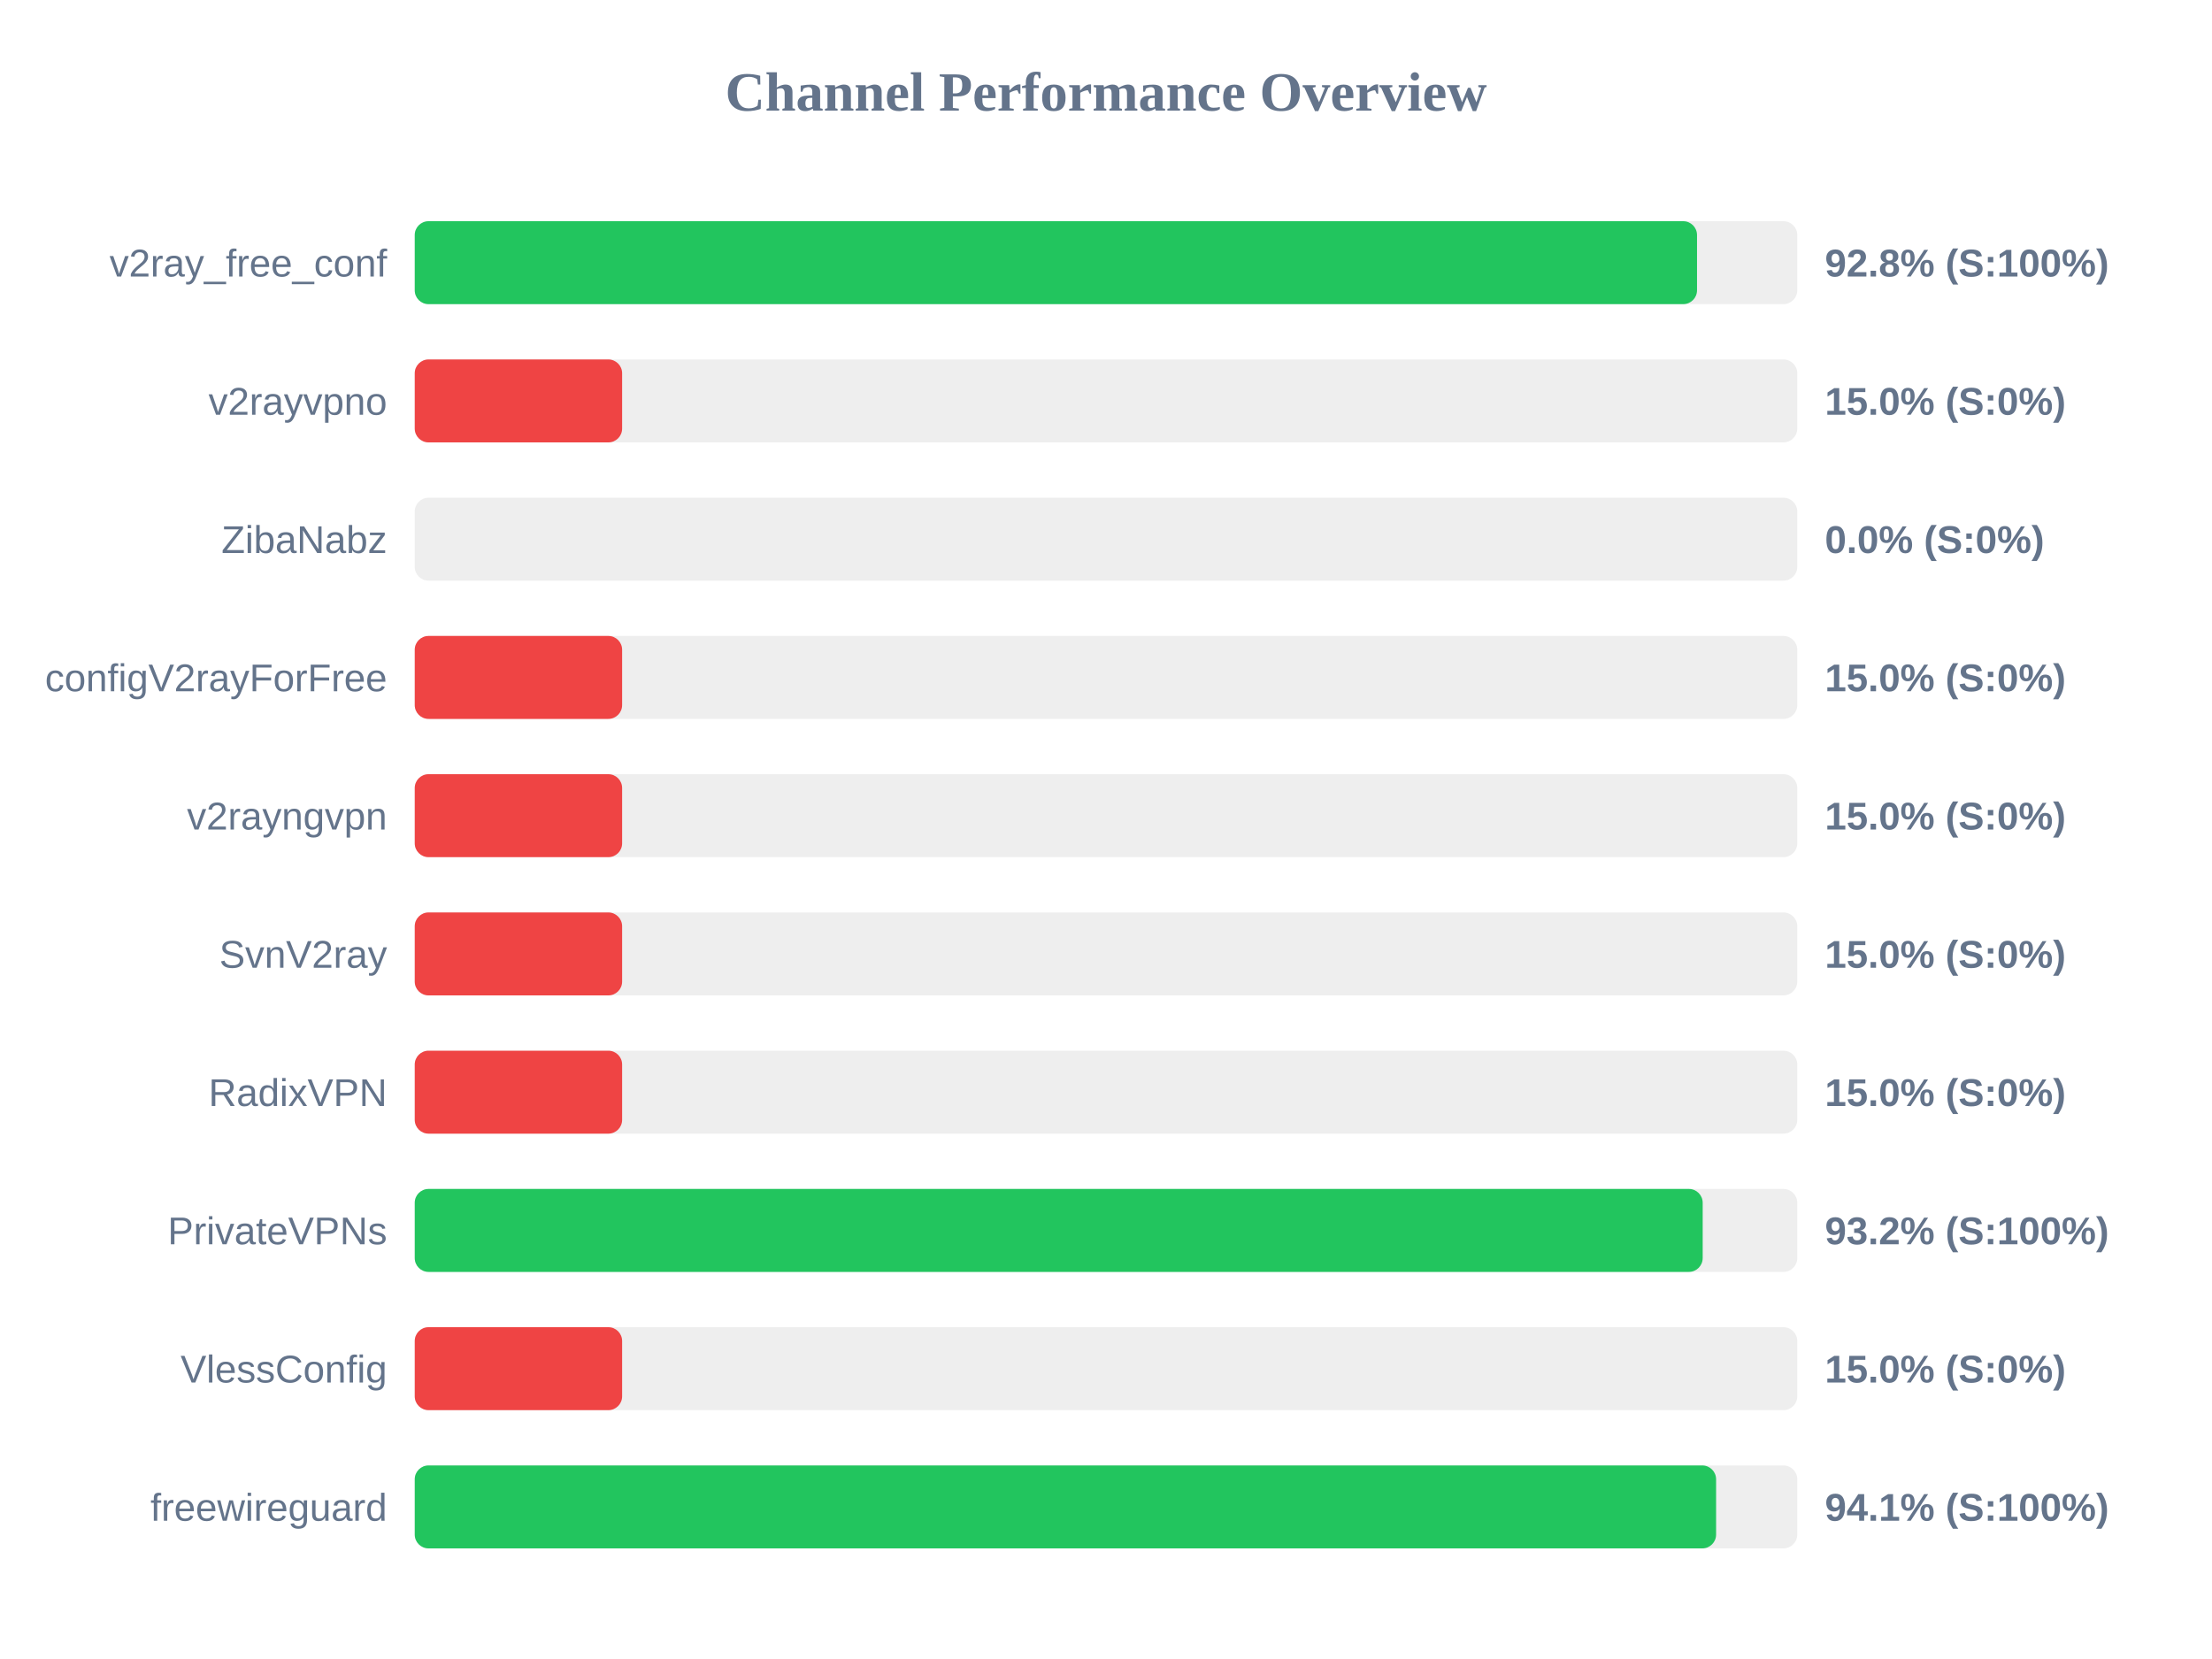
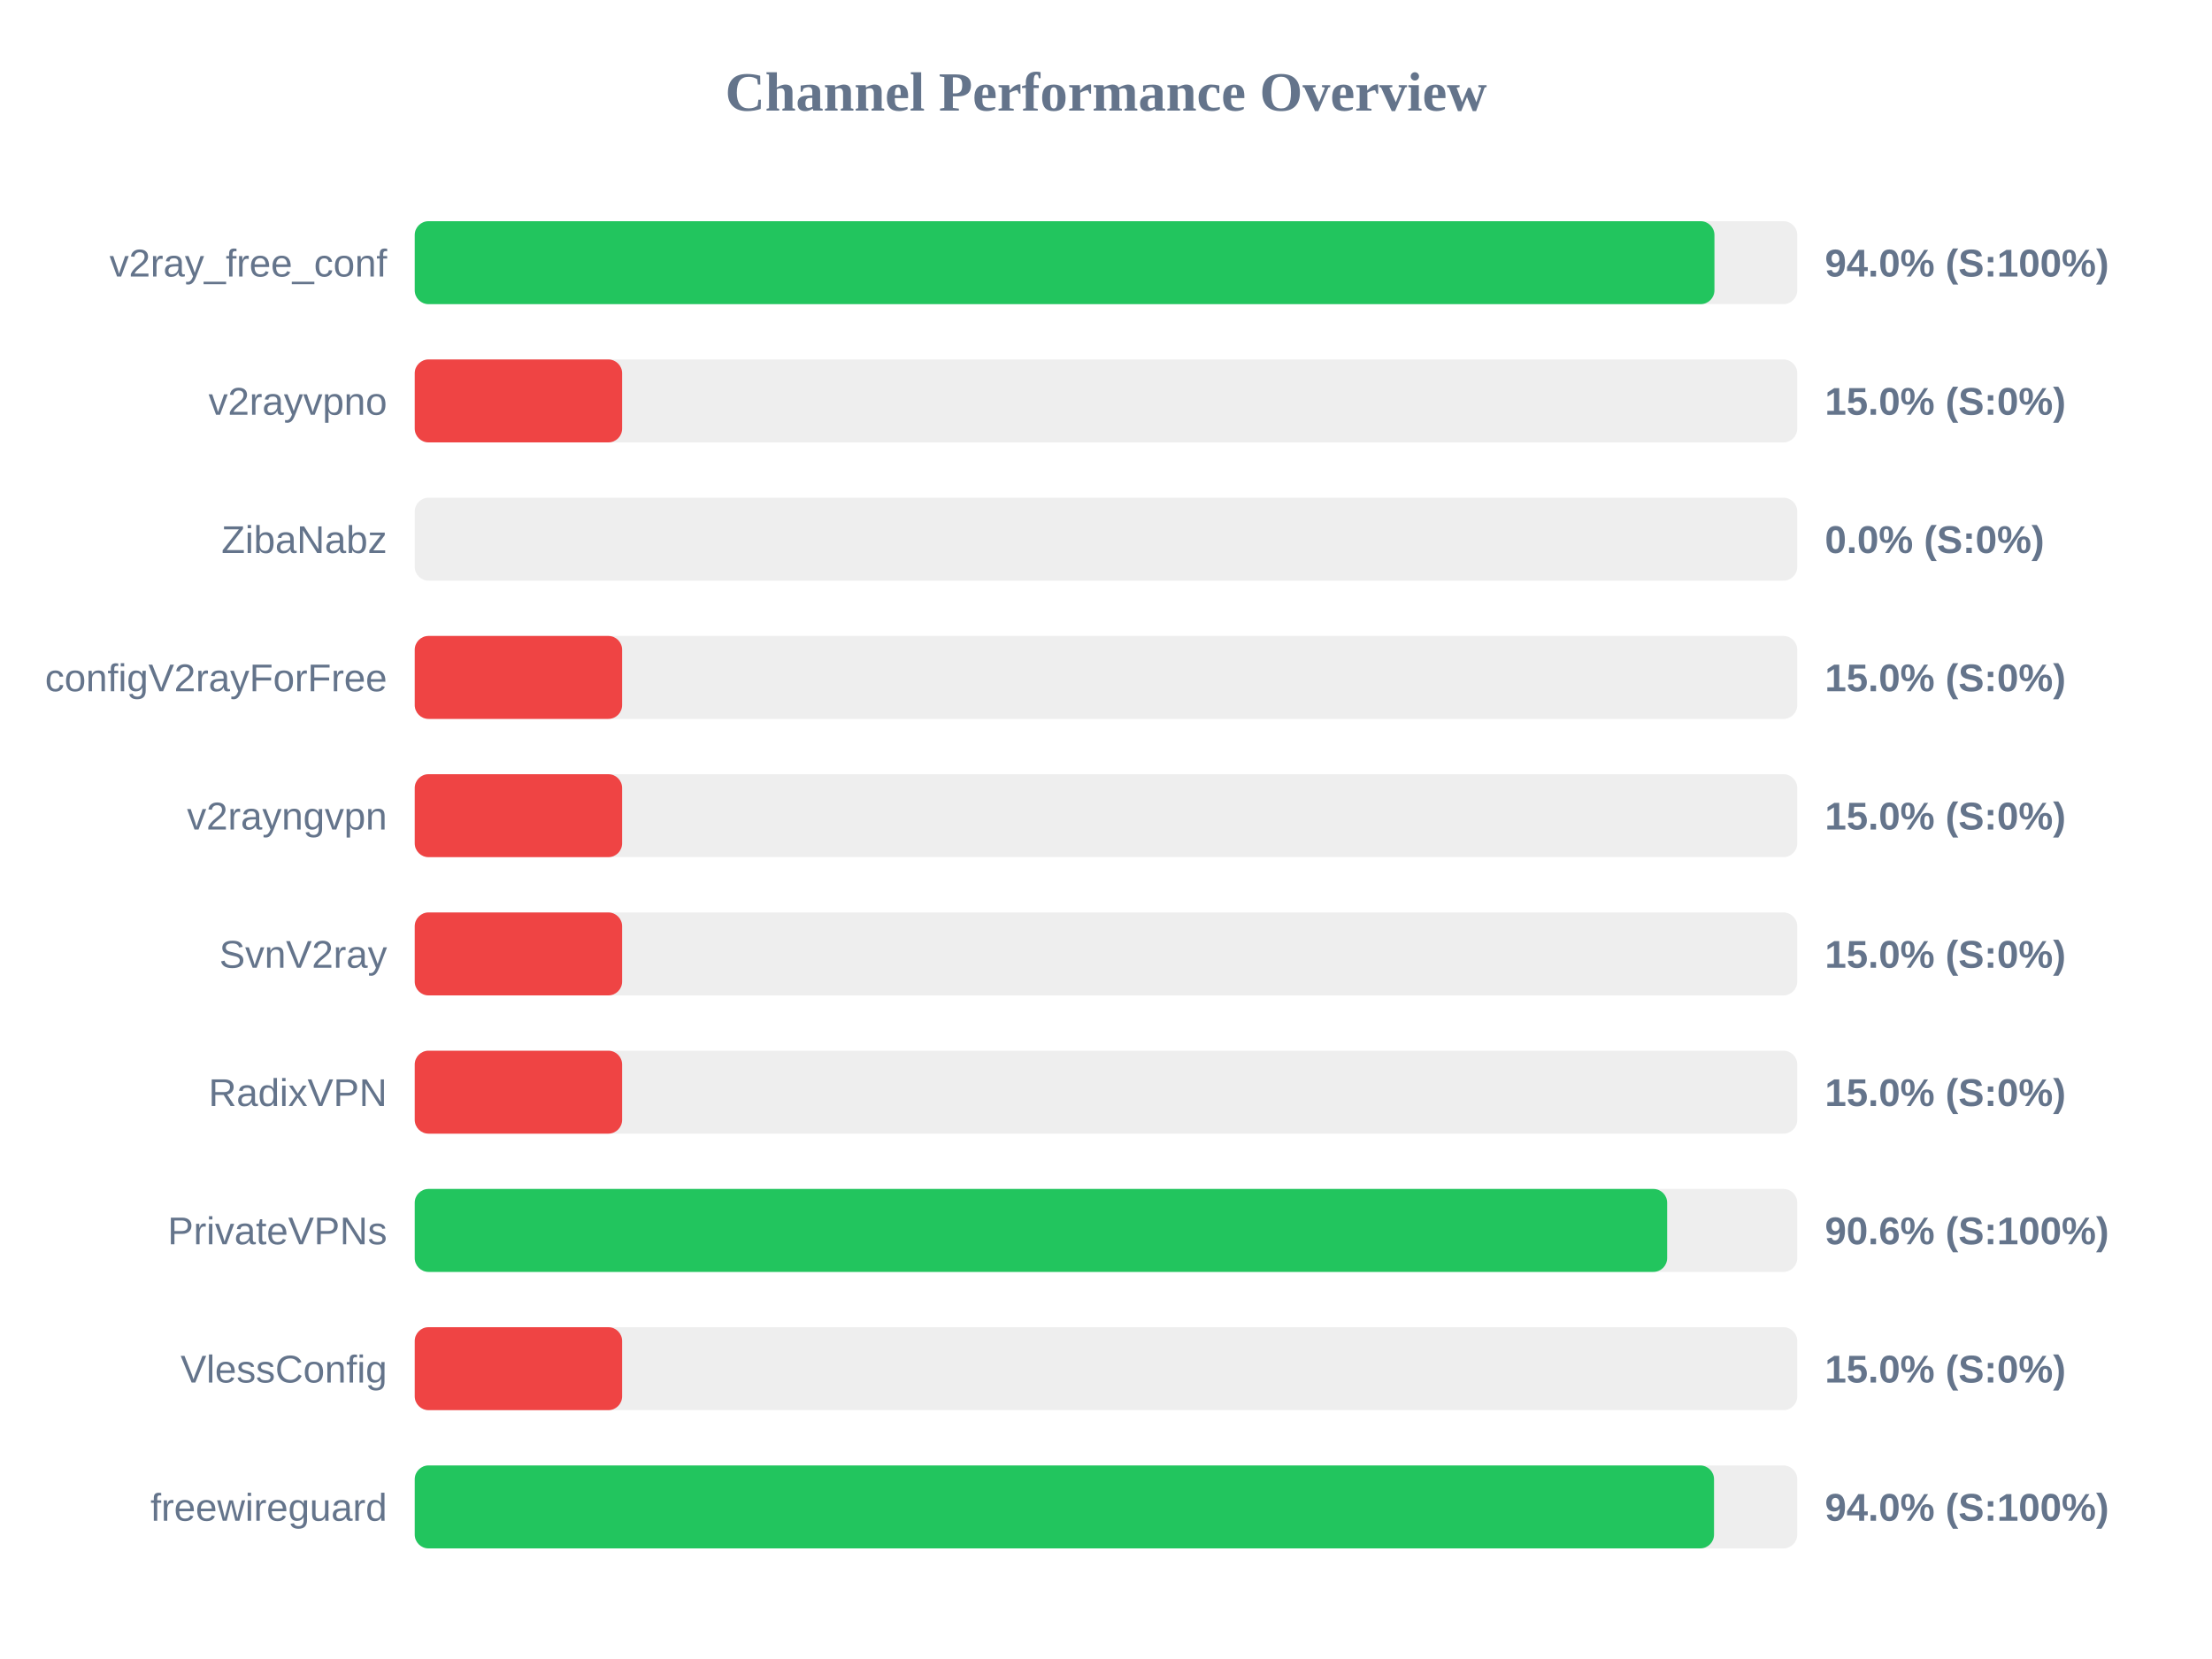
<svg xmlns="http://www.w3.org/2000/svg" width="800" height="600" version="1.1">
  <style>
        .row { font: 14px Arial; fill: #64748b; }
        .score { font: bold 14px Arial; fill: #64748b; }
    </style>
  <text x="400" y="40" text-anchor="middle" font-size="20px" font-weight="bold" fill="#64748b">Channel Performance Overview</text>
  <rect x="150" y="80" width="500" height="30" fill="#eee" rx="5" />
-   <rect x="150" y="80" width="463.75" height="30" fill="#22c55e" rx="5" />
+   <rect x="150" y="80" width="470.05" height="30" fill="#22c55e" rx="5" />
  <text x="140" y="100" text-anchor="end" class="row">v2ray_free_conf</text>
-   <text x="660" y="100" text-anchor="start" class="score">92.8% (S:100%)</text>
+   <text x="660" y="100" text-anchor="start" class="score">94.0% (S:100%)</text>
  <rect x="150" y="130" width="500" height="30" fill="#eee" rx="5" />
  <rect x="150" y="130" width="75.0" height="30" fill="#ef4444" rx="5" />
  <text x="140" y="150" text-anchor="end" class="row">v2rayvpno</text>
  <text x="660" y="150" text-anchor="start" class="score">15.0% (S:0%)</text>
  <rect x="150" y="180" width="500" height="30" fill="#eee" rx="5" />
  <rect x="150" y="180" width="0.0" height="30" fill="#ef4444" rx="5" />
  <text x="140" y="200" text-anchor="end" class="row">ZibaNabz</text>
  <text x="660" y="200" text-anchor="start" class="score">0.0% (S:0%)</text>
  <rect x="150" y="230" width="500" height="30" fill="#eee" rx="5" />
  <rect x="150" y="230" width="75.0" height="30" fill="#ef4444" rx="5" />
  <text x="140" y="250" text-anchor="end" class="row">configV2rayForFree</text>
  <text x="660" y="250" text-anchor="start" class="score">15.0% (S:0%)</text>
  <rect x="150" y="280" width="500" height="30" fill="#eee" rx="5" />
  <rect x="150" y="280" width="75.0" height="30" fill="#ef4444" rx="5" />
  <text x="140" y="300" text-anchor="end" class="row">v2rayngvpn</text>
  <text x="660" y="300" text-anchor="start" class="score">15.0% (S:0%)</text>
  <rect x="150" y="330" width="500" height="30" fill="#eee" rx="5" />
  <rect x="150" y="330" width="75.0" height="30" fill="#ef4444" rx="5" />
  <text x="140" y="350" text-anchor="end" class="row">SvnV2ray</text>
  <text x="660" y="350" text-anchor="start" class="score">15.0% (S:0%)</text>
  <rect x="150" y="380" width="500" height="30" fill="#eee" rx="5" />
  <rect x="150" y="380" width="75.0" height="30" fill="#ef4444" rx="5" />
  <text x="140" y="400" text-anchor="end" class="row">RadixVPN</text>
  <text x="660" y="400" text-anchor="start" class="score">15.0% (S:0%)</text>
  <rect x="150" y="430" width="500" height="30" fill="#eee" rx="5" />
-   <rect x="150" y="430" width="465.8" height="30" fill="#22c55e" rx="5" />
+   <rect x="150" y="430" width="452.95" height="30" fill="#22c55e" rx="5" />
  <text x="140" y="450" text-anchor="end" class="row">PrivateVPNs</text>
-   <text x="660" y="450" text-anchor="start" class="score">93.2% (S:100%)</text>
+   <text x="660" y="450" text-anchor="start" class="score">90.6% (S:100%)</text>
  <rect x="150" y="480" width="500" height="30" fill="#eee" rx="5" />
  <rect x="150" y="480" width="75.0" height="30" fill="#ef4444" rx="5" />
  <text x="140" y="500" text-anchor="end" class="row">VlessConfig</text>
  <text x="660" y="500" text-anchor="start" class="score">15.0% (S:0%)</text>
  <rect x="150" y="530" width="500" height="30" fill="#eee" rx="5" />
-   <rect x="150" y="530" width="470.65" height="30" fill="#22c55e" rx="5" />
+   <rect x="150" y="530" width="469.9" height="30" fill="#22c55e" rx="5" />
  <text x="140" y="550" text-anchor="end" class="row">freewireguard</text>
-   <text x="660" y="550" text-anchor="start" class="score">94.1% (S:100%)</text>
+   <text x="660" y="550" text-anchor="start" class="score">94.0% (S:100%)</text>
</svg>
